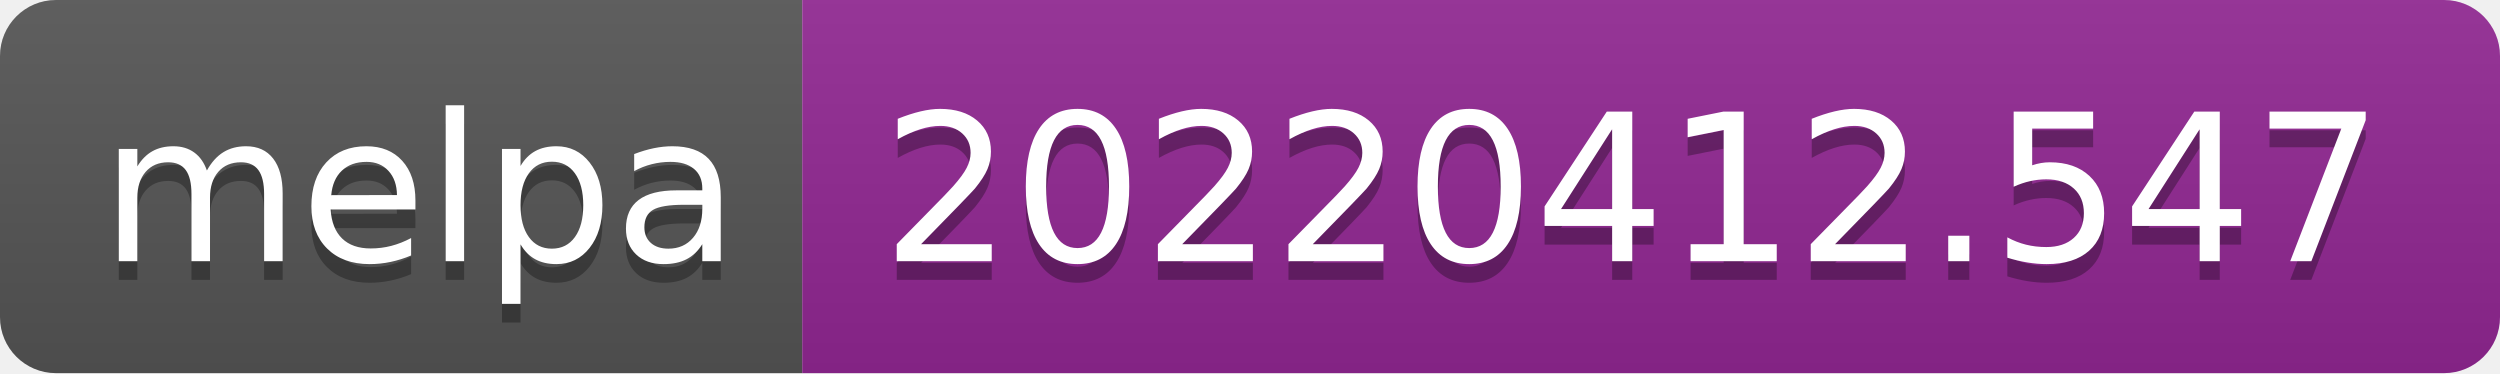
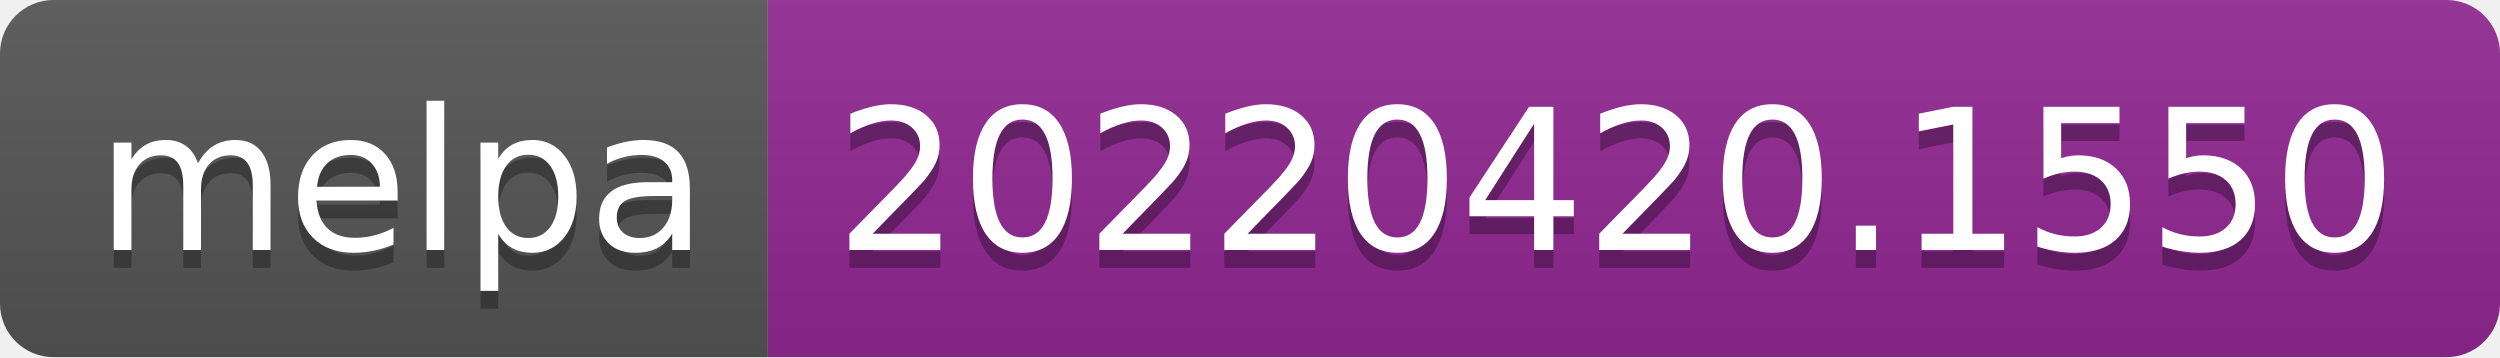
- <svg xmlns="http://www.w3.org/2000/svg" width="134" height="20" role="img" aria-label="melpa: 20220412.547">
+ <svg xmlns="http://www.w3.org/2000/svg" width="140" height="20" role="img" aria-label="melpa: 20220420.1550">
  <linearGradient id="s" x2="0" y2="100%">
    <stop offset="0" stop-color="#bbb" stop-opacity=".1" />
    <stop offset="1" stop-opacity=".1" />
  </linearGradient>
  <clipPath id="r">
-     <rect width="134" height="20" rx="3" fill="#fff" />
+     <rect width="140" height="20" rx="3" fill="#fff" />
  </clipPath>
  <g clip-path="url(#r)">
    <rect width="43" height="20" fill="#555" />
-     <rect x="43" width="91" height="20" fill="#922793" />
-     <rect width="134" height="20" fill="url(#s)" />
+     <rect x="43" width="97" height="20" fill="#922793" />
+     <rect width="140" height="20" fill="url(#s)" />
  </g>
  <g fill="#fff" text-anchor="middle" font-family="Verdana,Geneva,DejaVu Sans,sans-serif" text-rendering="geometricPrecision" font-size="110">
    <text aria-hidden="true" x="225" y="150" fill="#010101" fill-opacity=".3" transform="scale(.1)" textLength="330">melpa</text>
    <text x="225" y="140" transform="scale(.1)" fill="#fff" textLength="330">melpa</text>
-     <text aria-hidden="true" x="875" y="150" fill="#010101" fill-opacity=".3" transform="scale(.1)" textLength="810">20220412.547</text>
-     <text x="875" y="140" transform="scale(.1)" fill="#fff" textLength="810">20220412.547</text>
+     <text aria-hidden="true" x="905" y="150" fill="#010101" fill-opacity=".3" transform="scale(.1)" textLength="870">20220420.1550</text>
+     <text x="905" y="140" transform="scale(.1)" fill="#fff" textLength="870">20220420.1550</text>
  </g>
</svg>
